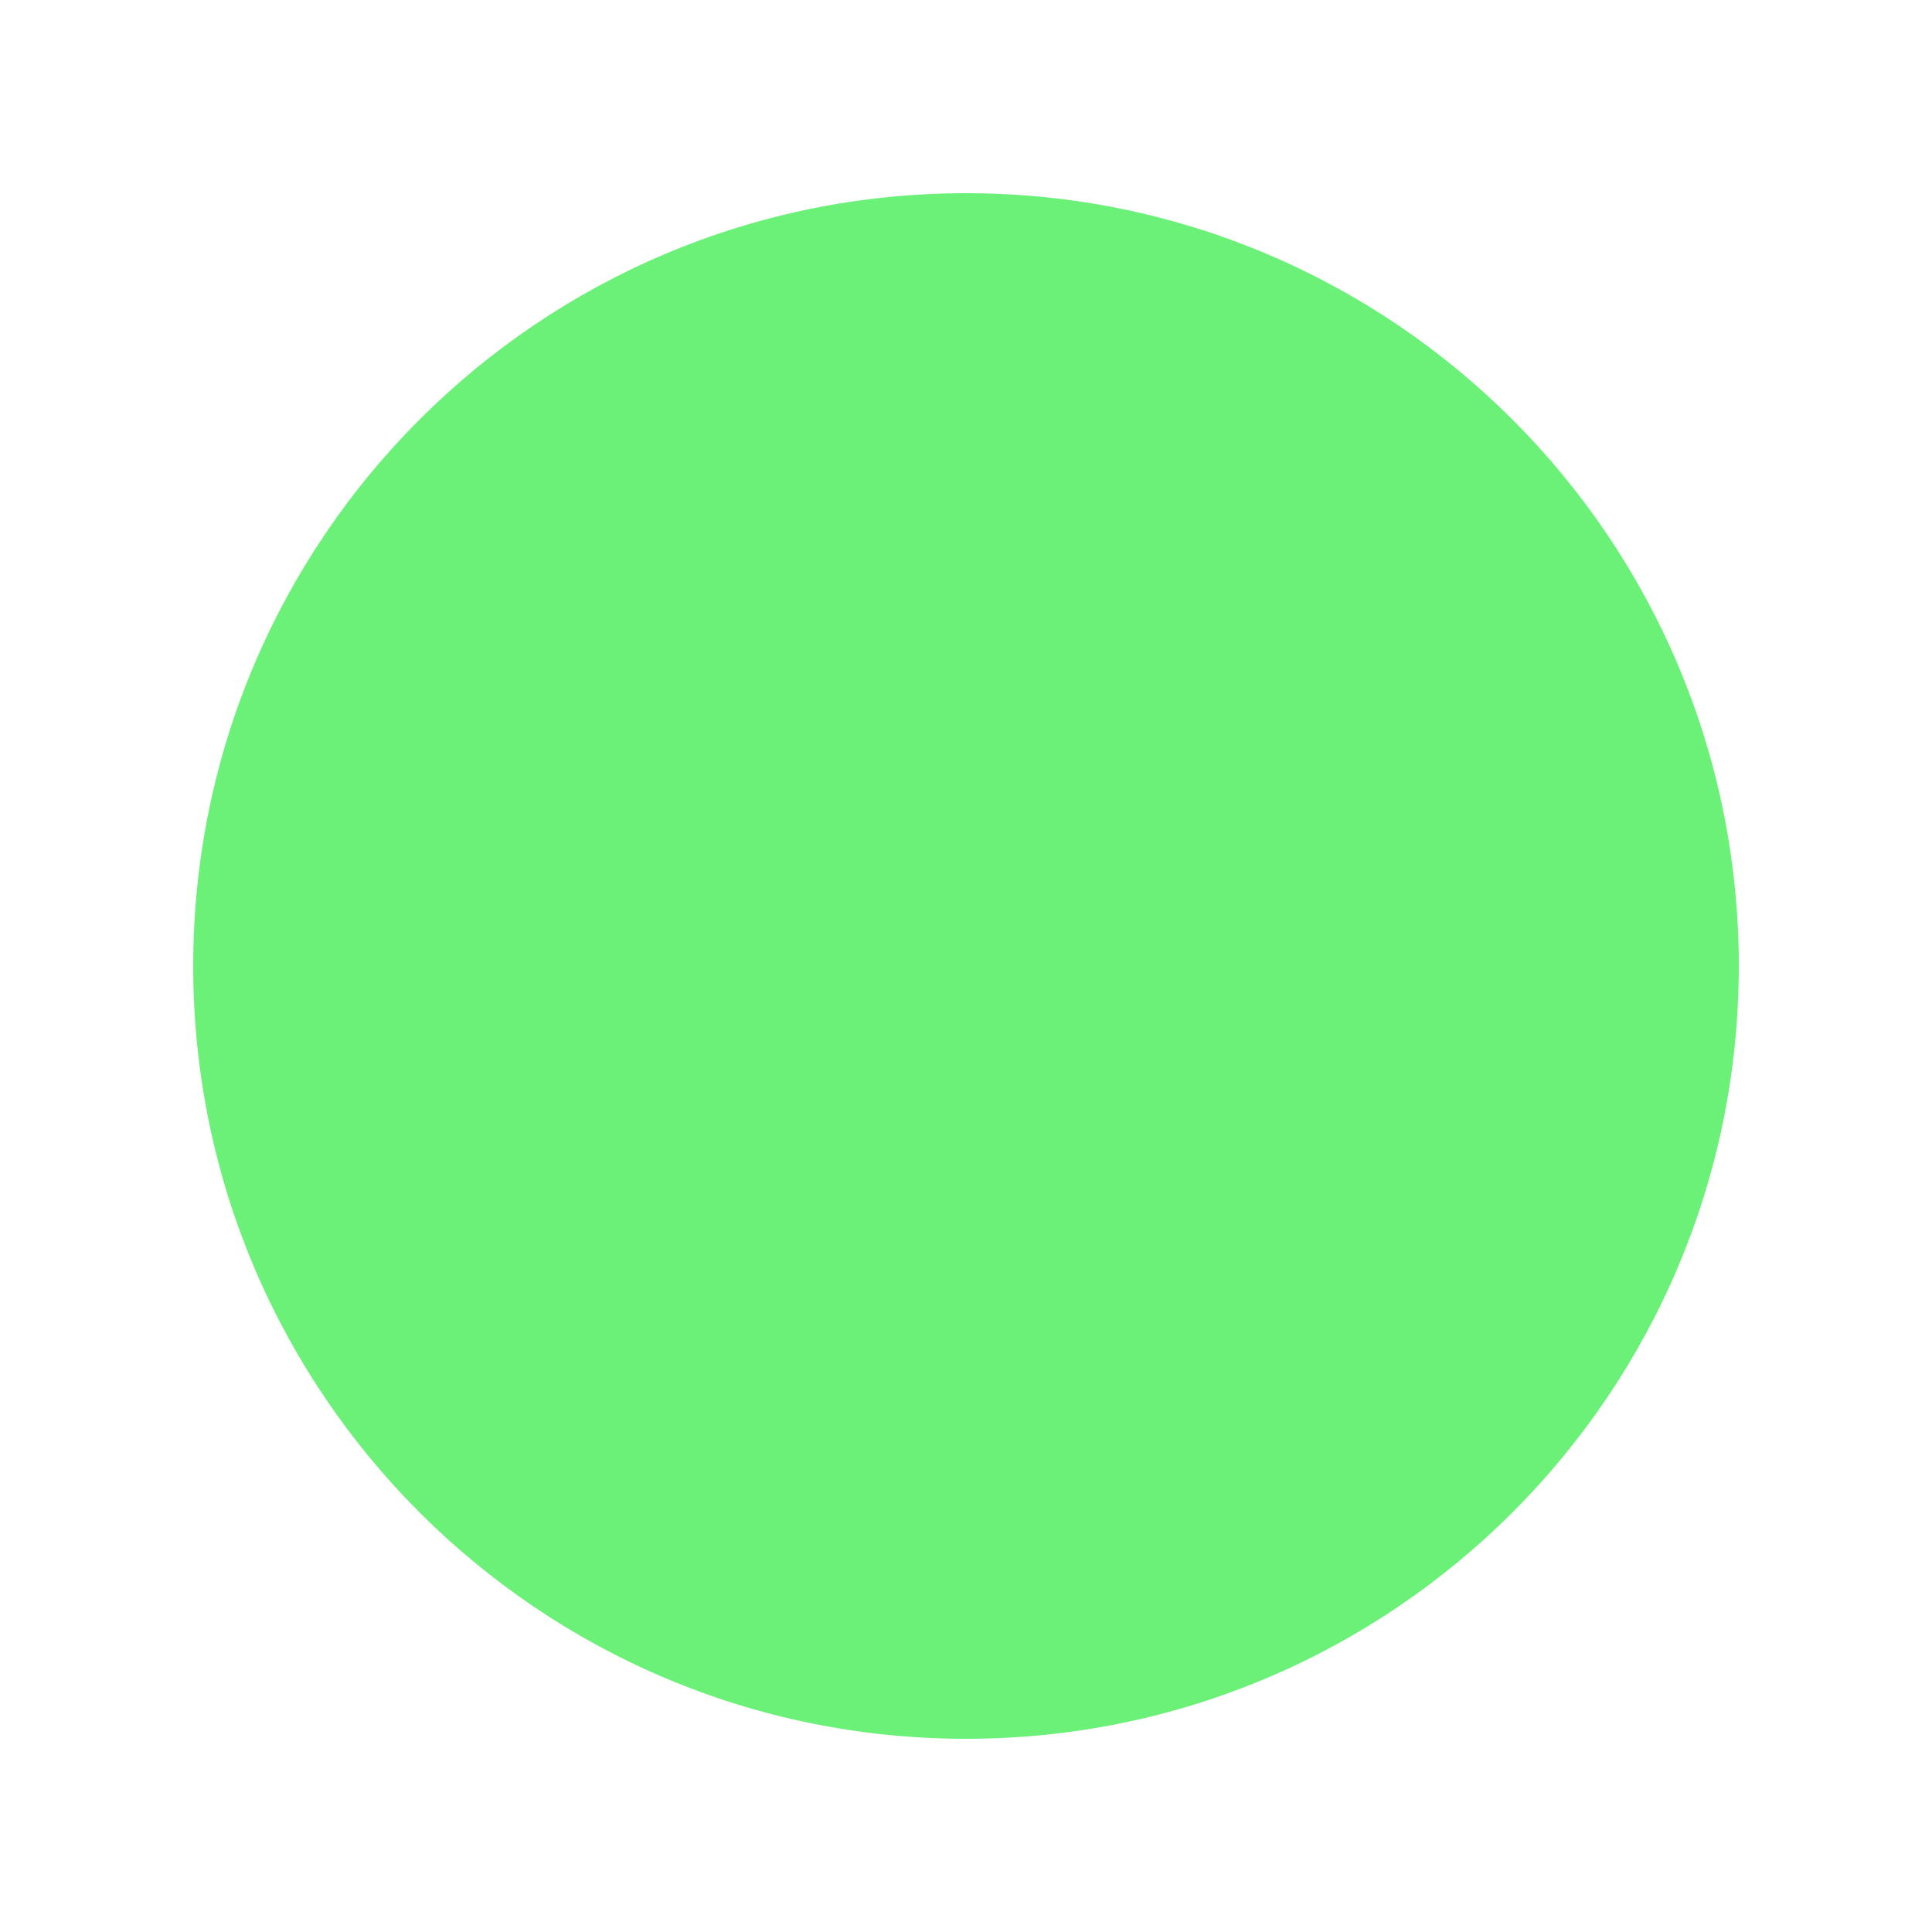
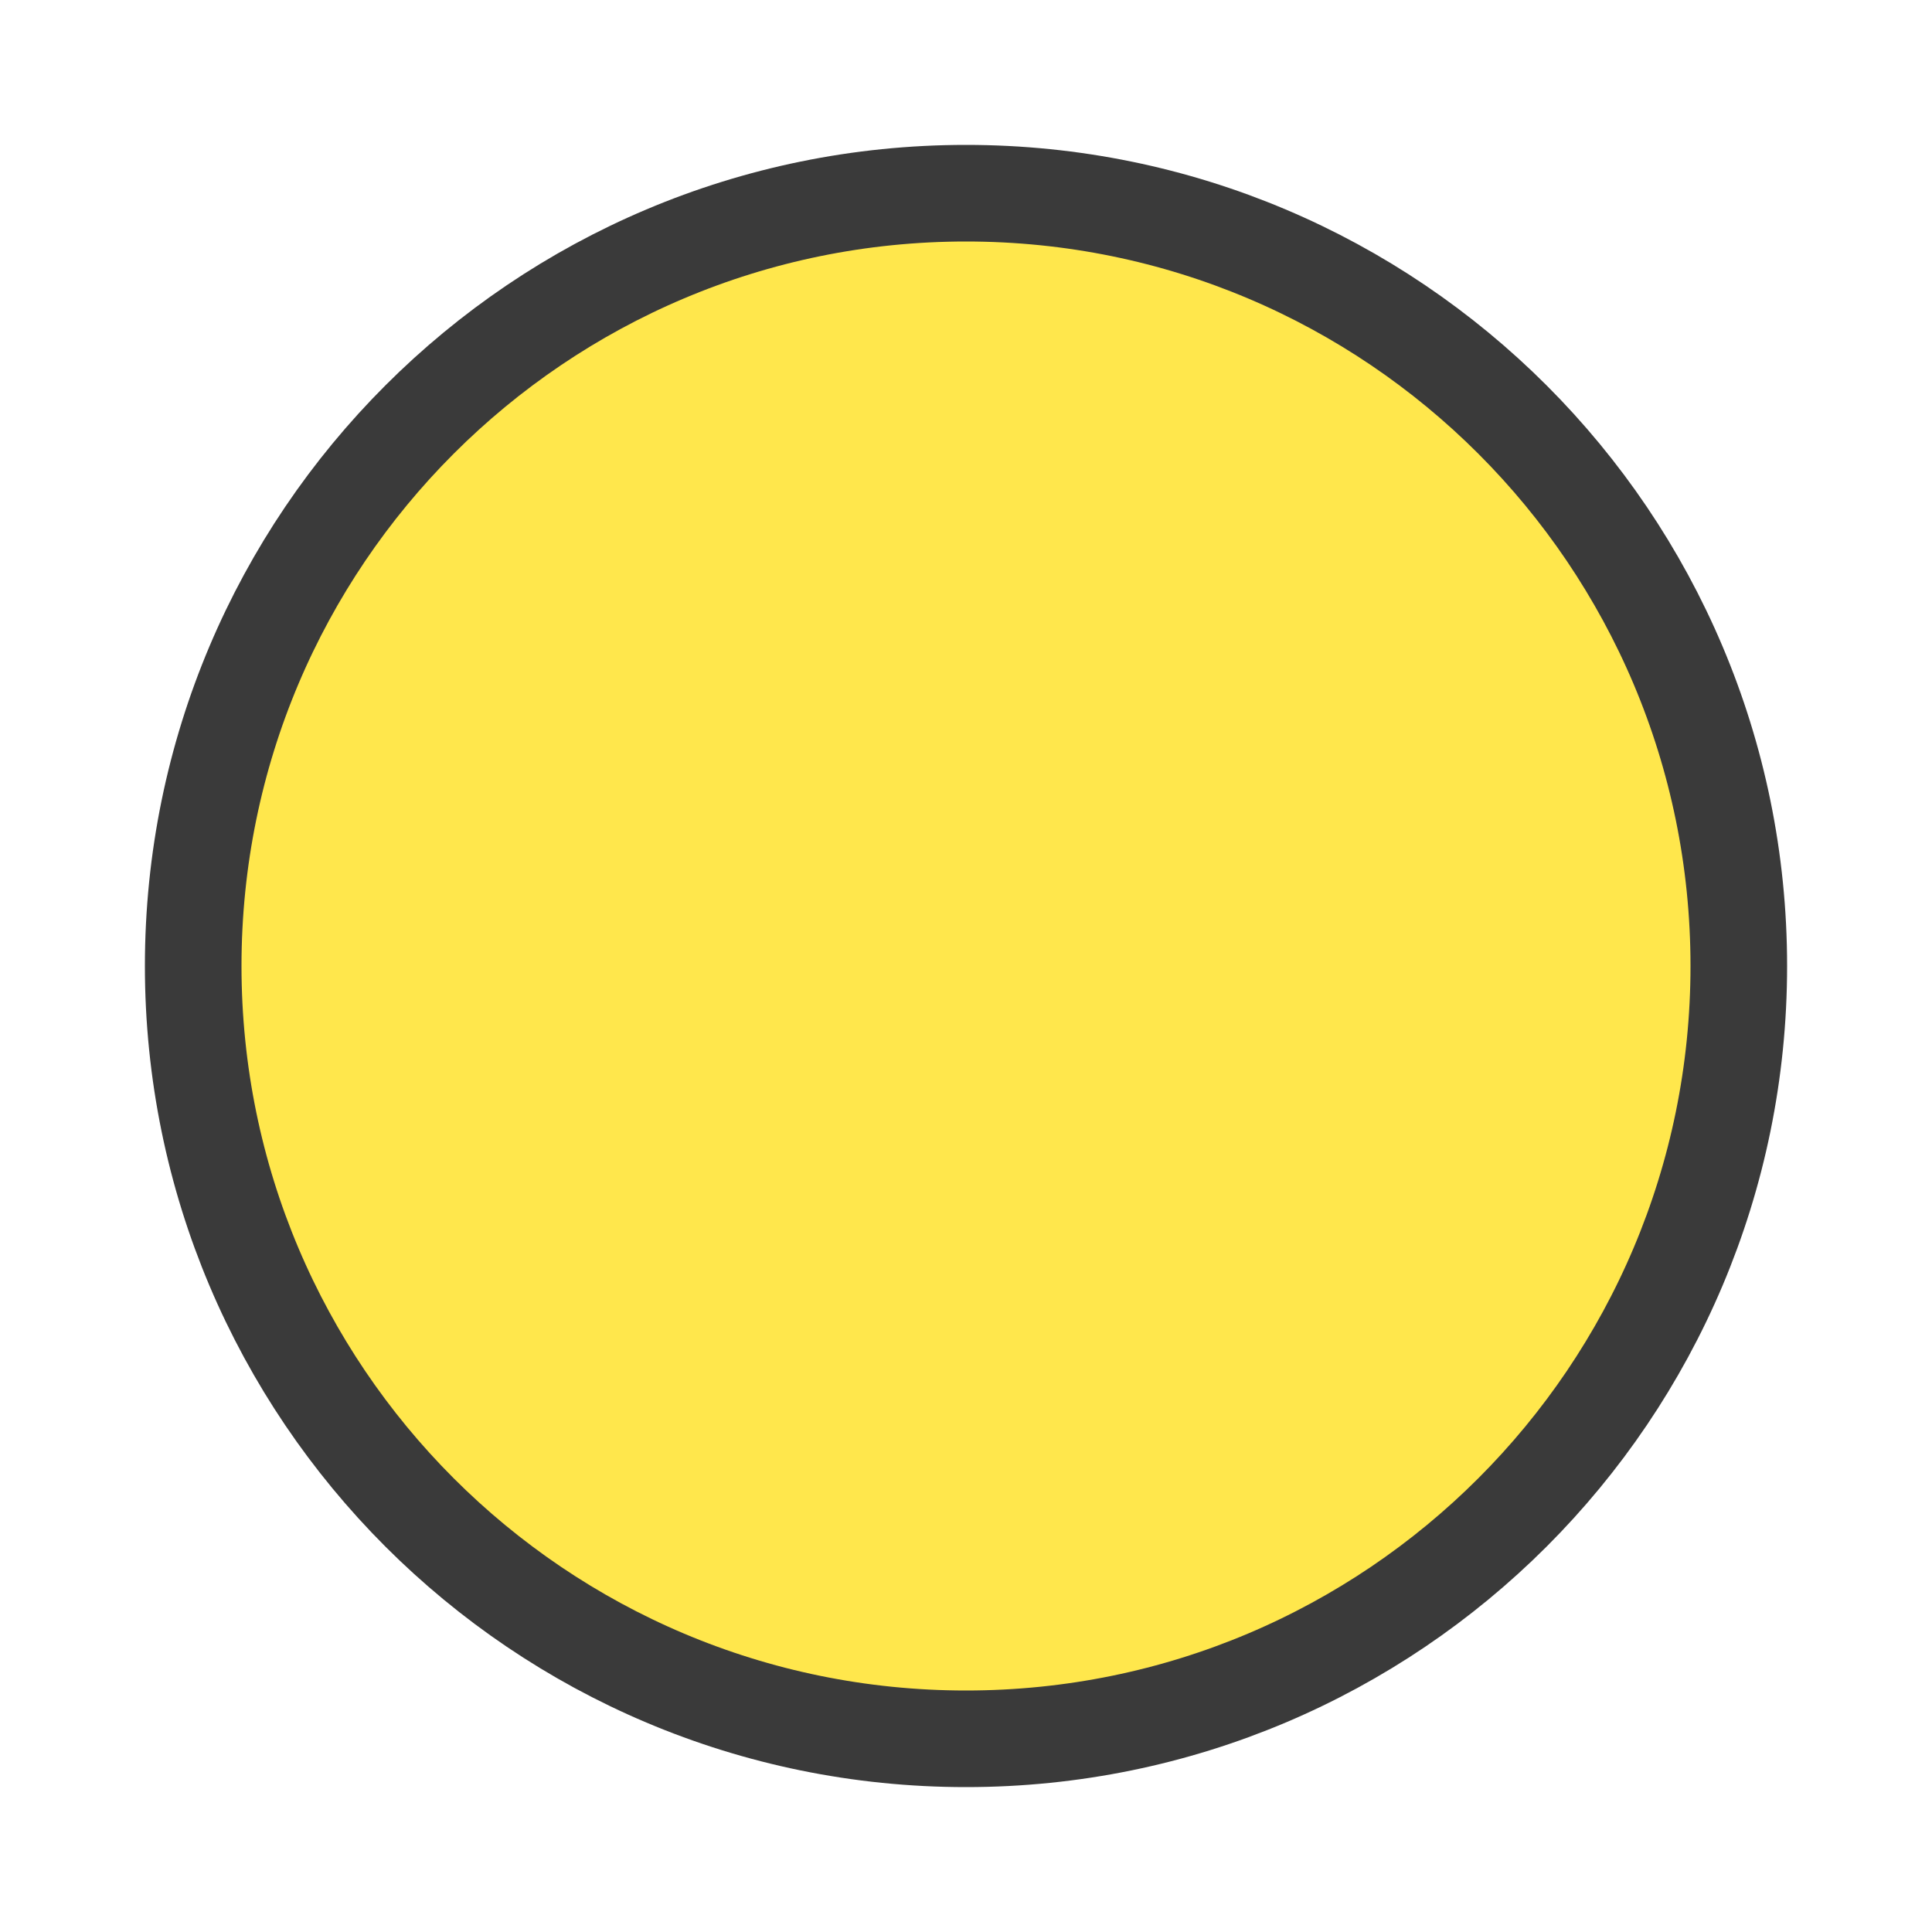
<svg xmlns="http://www.w3.org/2000/svg" id="Layer_1" data-name="Layer 1" viewBox="0 0 20 20" width="20" height="20">
-   <circle cx="10" cy="10" r="8" fill="#6BF178" />
+   <circle cx="10" cy="10" r="8" stroke="#3a3a3a" fill="#FFE74C" />
</svg>
